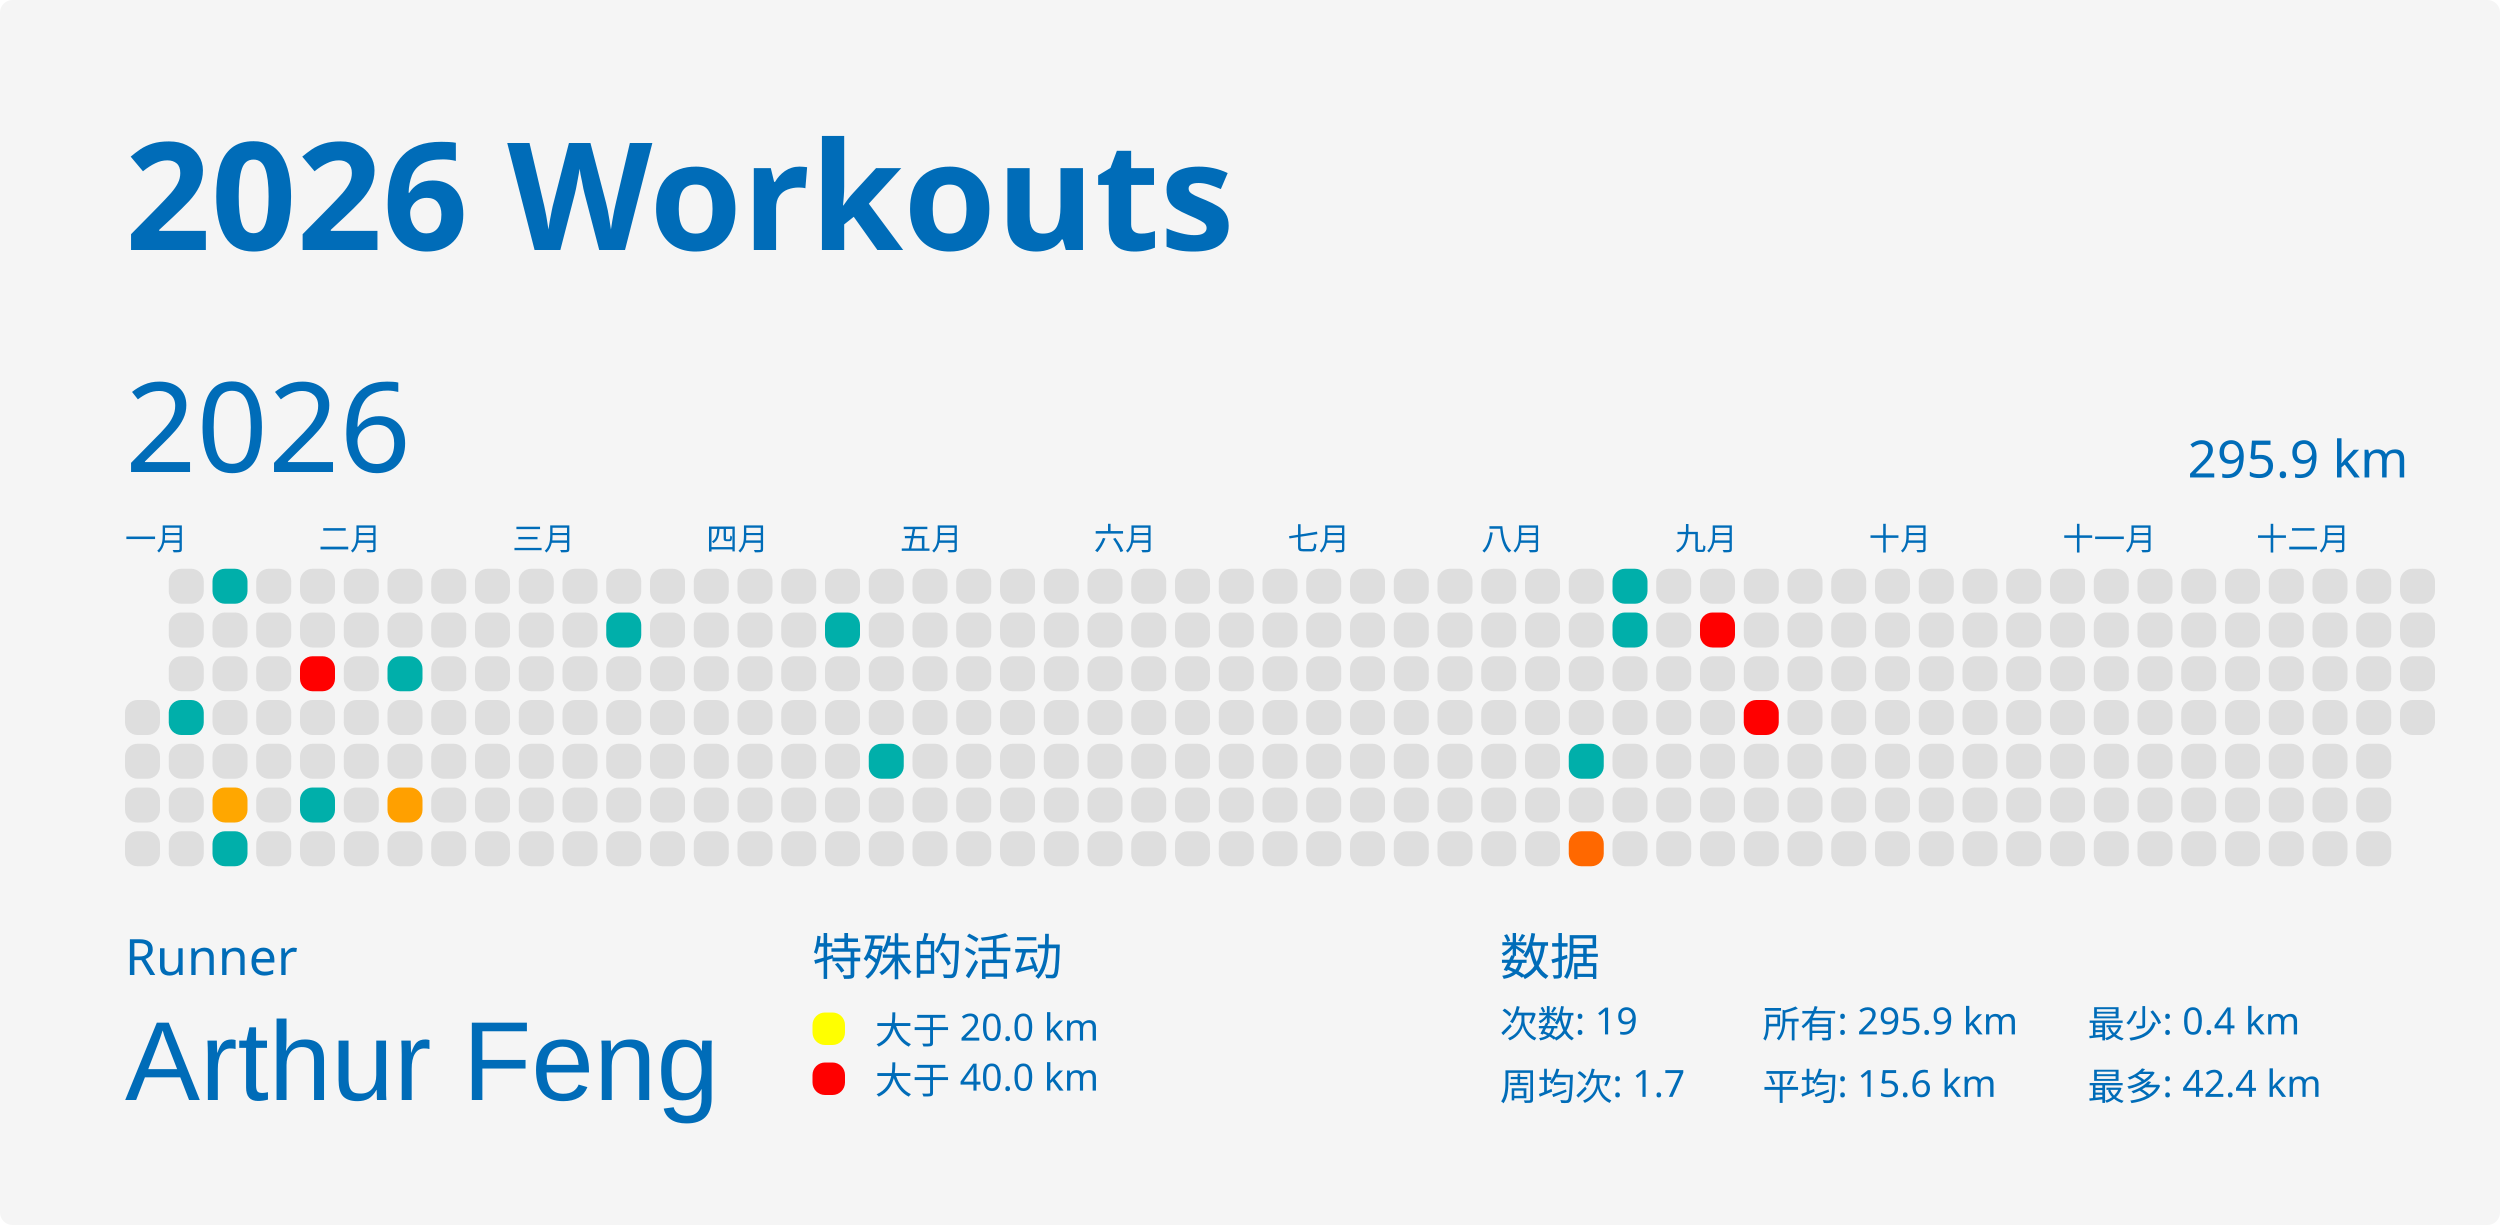
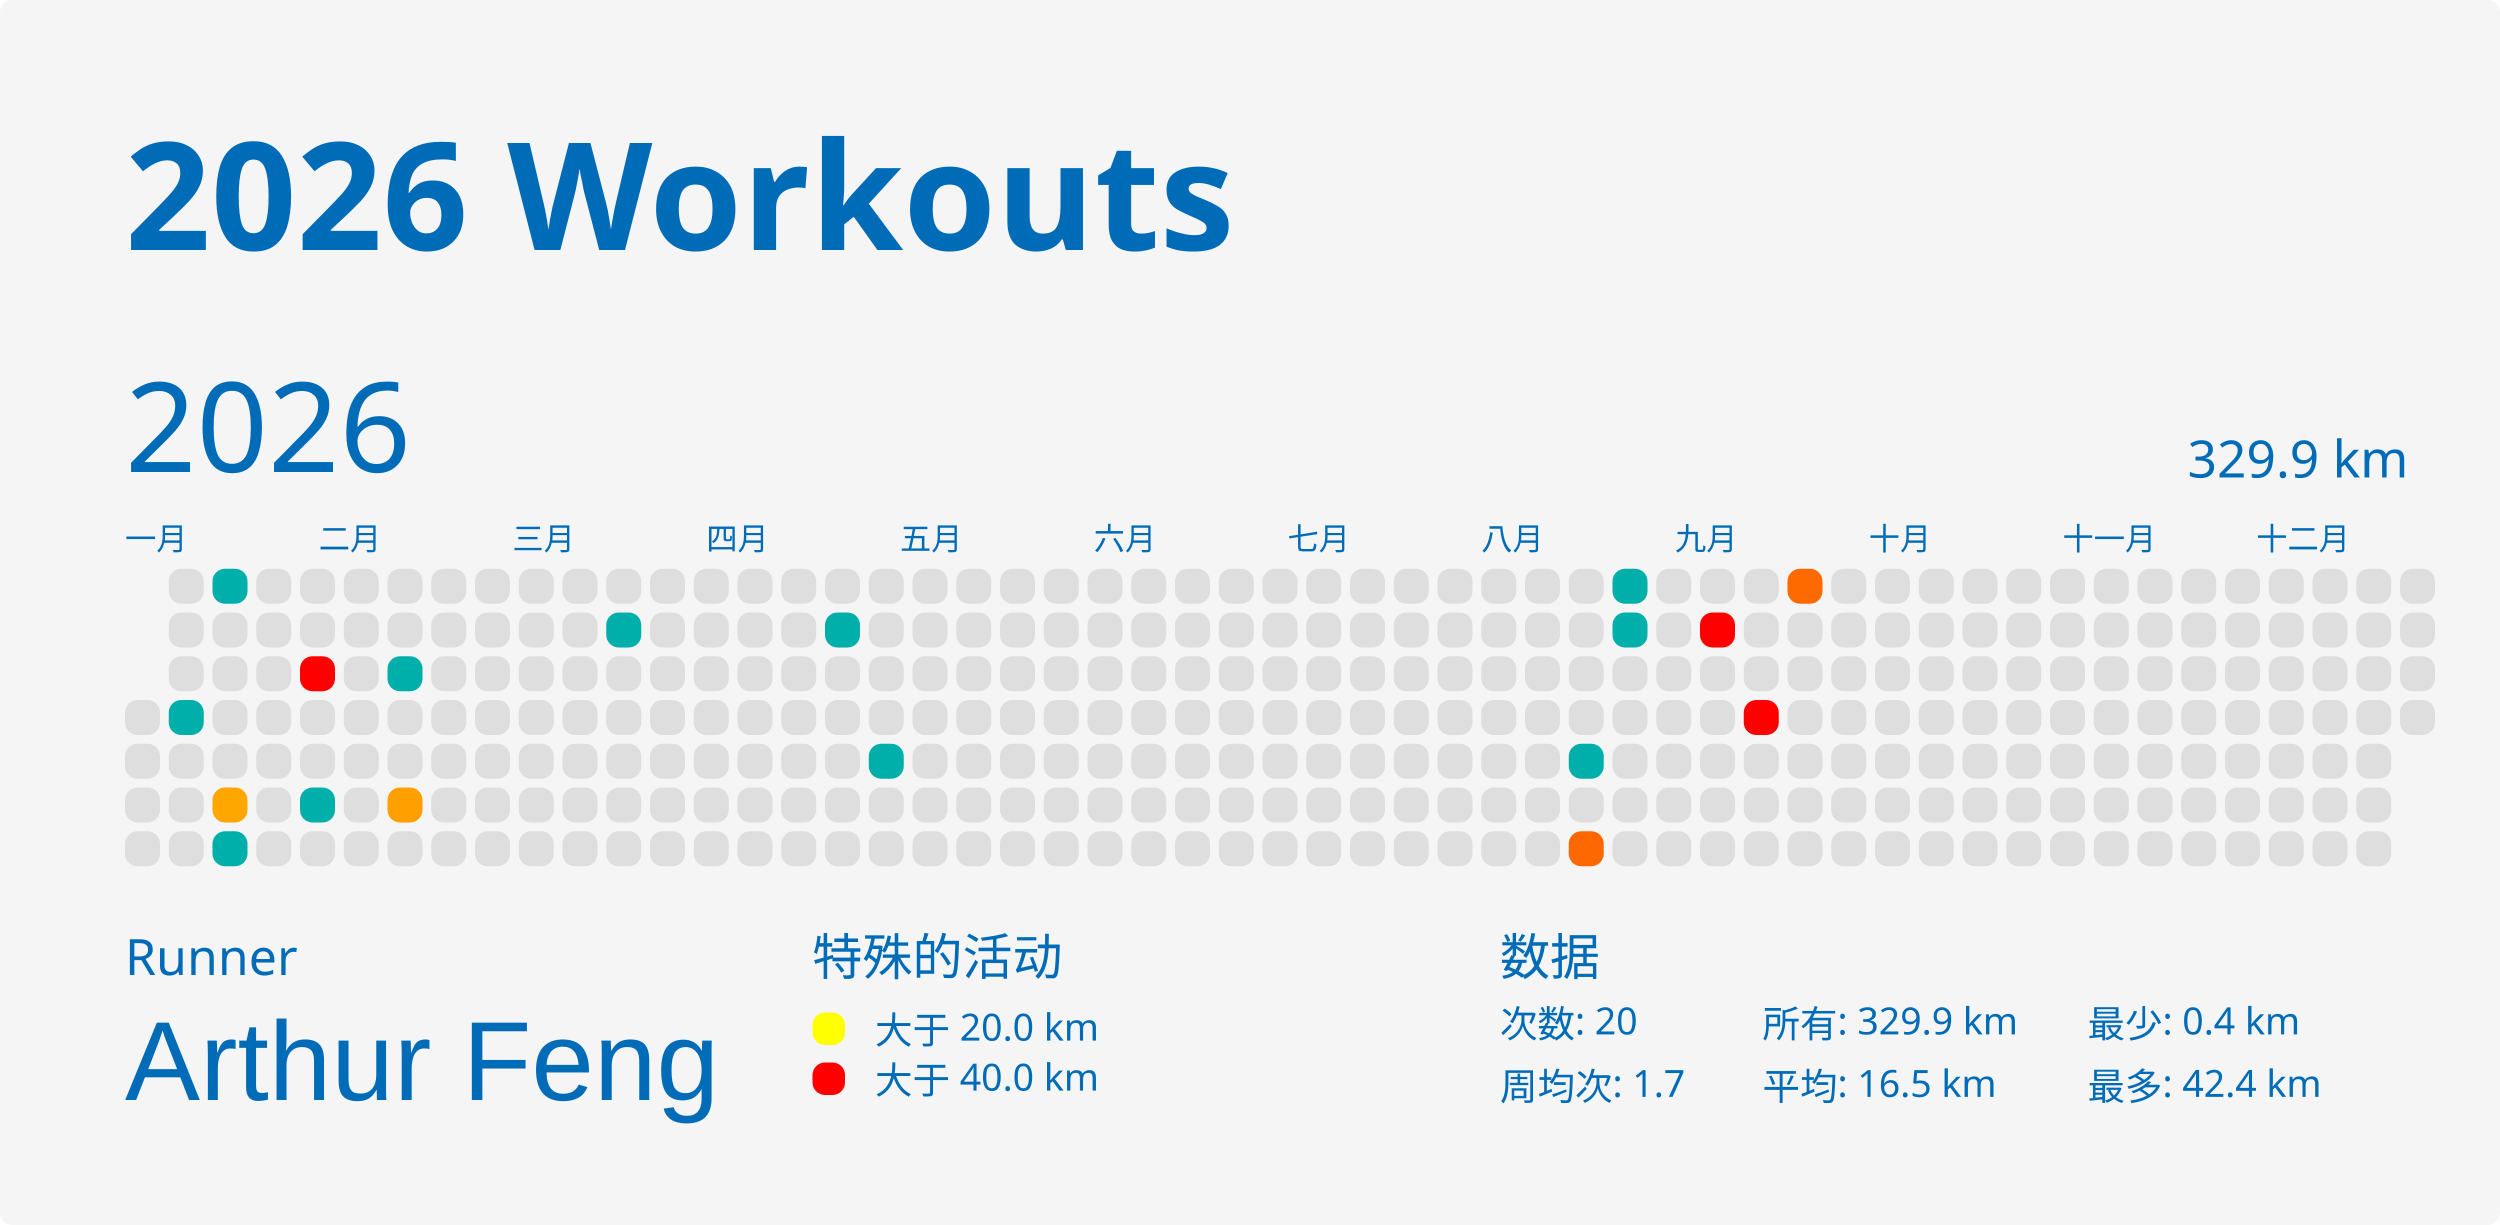
<svg xmlns="http://www.w3.org/2000/svg" baseProfile="full" height="98mm" version="1.1" viewBox="0,0,200,98" width="200mm">
  <defs />
  <rect fill="#f5f5f5" height="98" rx="1" ry="1" width="200" x="0" y="0" />
  <text fill="#006cb8" style="font-size:12px; font-family:MGI-Regular; font-weight:bold;" x="10" y="20">2026 Workouts</text>
  <text fill="#006cb8" style="font-size:4px; font-family:MGI-Regular" x="10" y="78">Runner</text>
  <text fill="#006cb8" style="font-size:9px; font-family:Arial" x="10" y="88">Arthur Feng</text>
  <text fill="#006cb8" style="font-size:4px; font-family:MGI-Regular" x="65" y="78">特殊的活动</text>
  <rect fill="yellow" height="2.6" rx="1" ry="1" width="2.6" x="65" y="81" />
  <text fill="#006cb8" style="font-size:3px; font-family:MGI-Regular" x="70" y="83.5">大于 20.0 km</text>
  <rect fill="red" height="2.6" rx="1" ry="1" width="2.6" x="65" y="85" />
  <text fill="#006cb8" style="font-size:3px; font-family:MGI-Regular" x="70" y="87.5">大于 40.0 km</text>
  <text fill="#006cb8" style="font-size:4px; font-family:MGI-Regular" x="120" y="78">数据</text>
-   <text fill="#006cb8" style="font-size:3px; font-family:MGI-Regular" x="120" y="83">次数: 19</text>
+   <text fill="#006cb8" style="font-size:3px; font-family:MGI-Regular" x="120" y="83">次数: 20</text>
  <text fill="#006cb8" style="font-size:3px; font-family:MGI-Regular" x="120" y="88">周均次: 1.7</text>
-   <text fill="#006cb8" style="font-size:3px; font-family:MGI-Regular" x="141" y="83">所有: 295.9 km</text>
-   <text fill="#006cb8" style="font-size:3px; font-family:MGI-Regular" x="141" y="88">平均: 15.6 km</text>
+   <text fill="#006cb8" style="font-size:3px; font-family:MGI-Regular" x="141" y="83">所有: 329.9 km</text>
+   <text fill="#006cb8" style="font-size:3px; font-family:MGI-Regular" x="141" y="88">平均: 16.5 km</text>
  <text fill="#006cb8" style="font-size:3px; font-family:MGI-Regular" x="167" y="83">最少: 0.4 km</text>
  <text fill="#006cb8" style="font-size:3px; font-family:MGI-Regular" x="167" y="88">最多: 42.4 km</text>
  <text dominant-baseline="hanging" fill="#006cb8" style="font-size:10.0px; font-family:MGI-Regular;" x="10" y="30">2026</text>
-   <text dominant-baseline="hanging" fill="#006cb8" style="font-size:4.125px; font-family:MGI-Regular;" x="175" y="35">295.9 km</text>
+   <text dominant-baseline="hanging" fill="#006cb8" style="font-size:4.125px; font-family:MGI-Regular;" x="175" y="35">329.9 km</text>
  <text fill="#006cb8" style="font-size:2.5px; font-family:MGI-Regular" x="10.0" y="44">一月</text>
  <text fill="#006cb8" style="font-size:2.5px; font-family:MGI-Regular" x="25.5" y="44">二月</text>
  <text fill="#006cb8" style="font-size:2.5px; font-family:MGI-Regular" x="41.0" y="44">三月</text>
  <text fill="#006cb8" style="font-size:2.5px; font-family:MGI-Regular" x="56.5" y="44">四月</text>
  <text fill="#006cb8" style="font-size:2.5px; font-family:MGI-Regular" x="72.0" y="44">五月</text>
  <text fill="#006cb8" style="font-size:2.5px; font-family:MGI-Regular" x="87.5" y="44">六月</text>
  <text fill="#006cb8" style="font-size:2.5px; font-family:MGI-Regular" x="103.0" y="44">七月</text>
  <text fill="#006cb8" style="font-size:2.5px; font-family:MGI-Regular" x="118.5" y="44">八月</text>
  <text fill="#006cb8" style="font-size:2.5px; font-family:MGI-Regular" x="134.0" y="44">九月</text>
  <text fill="#006cb8" style="font-size:2.5px; font-family:MGI-Regular" x="149.5" y="44">十月</text>
  <text fill="#006cb8" style="font-size:2.5px; font-family:MGI-Regular" x="165.0" y="44">十一月</text>
  <text fill="#006cb8" style="font-size:2.5px; font-family:MGI-Regular" x="180.5" y="44">十二月</text>
  <rect fill="#dedede" height="2.8" rx="1" ry="1" width="2.8" x="10.0" y="56.0" />
  <rect fill="#dedede" height="2.8" rx="1" ry="1" width="2.8" x="10.0" y="59.5" />
  <rect fill="#dedede" height="2.8" rx="1" ry="1" width="2.8" x="10.0" y="63.0" />
  <rect fill="#dedede" height="2.8" rx="1" ry="1" width="2.8" x="10.0" y="66.5" />
  <rect fill="#dedede" height="2.8" rx="1" ry="1" width="2.8" x="13.5" y="45.5" />
  <rect fill="#dedede" height="2.8" rx="1" ry="1" width="2.8" x="13.5" y="49.0" />
  <rect fill="#dedede" height="2.8" rx="1" ry="1" width="2.8" x="13.5" y="52.5" />
  <rect fill="#00afaa" height="2.8" rx="1" ry="1" width="2.8" x="13.5" y="56.0" />
  <rect fill="#dedede" height="2.8" rx="1" ry="1" width="2.8" x="13.5" y="59.5" />
  <rect fill="#dedede" height="2.8" rx="1" ry="1" width="2.8" x="13.5" y="63.0" />
  <rect fill="#dedede" height="2.8" rx="1" ry="1" width="2.8" x="13.5" y="66.5" />
  <rect fill="#00afaa" height="2.8" rx="1" ry="1" width="2.8" x="17.0" y="45.5" />
  <rect fill="#dedede" height="2.8" rx="1" ry="1" width="2.8" x="17.0" y="49.0" />
  <rect fill="#dedede" height="2.8" rx="1" ry="1" width="2.8" x="17.0" y="52.5" />
  <rect fill="#dedede" height="2.8" rx="1" ry="1" width="2.8" x="17.0" y="56.0" />
  <rect fill="#dedede" height="2.8" rx="1" ry="1" width="2.8" x="17.0" y="59.5" />
  <rect fill="#ffa700" height="2.8" rx="1" ry="1" width="2.8" x="17.0" y="63.0" />
  <rect fill="#00afaa" height="2.8" rx="1" ry="1" width="2.8" x="17.0" y="66.5" />
  <rect fill="#dedede" height="2.8" rx="1" ry="1" width="2.8" x="20.5" y="45.5" />
  <rect fill="#dedede" height="2.8" rx="1" ry="1" width="2.8" x="20.5" y="49.0" />
  <rect fill="#dedede" height="2.8" rx="1" ry="1" width="2.8" x="20.5" y="52.5" />
  <rect fill="#dedede" height="2.8" rx="1" ry="1" width="2.8" x="20.5" y="56.0" />
  <rect fill="#dedede" height="2.8" rx="1" ry="1" width="2.8" x="20.5" y="59.5" />
  <rect fill="#dedede" height="2.8" rx="1" ry="1" width="2.8" x="20.5" y="63.0" />
  <rect fill="#dedede" height="2.8" rx="1" ry="1" width="2.8" x="20.5" y="66.5" />
  <rect fill="#dedede" height="2.8" rx="1" ry="1" width="2.8" x="24.0" y="45.5" />
  <rect fill="#dedede" height="2.8" rx="1" ry="1" width="2.8" x="24.0" y="49.0" />
  <rect fill="red" height="2.8" rx="1" ry="1" width="2.8" x="24.0" y="52.5" />
  <rect fill="#dedede" height="2.8" rx="1" ry="1" width="2.8" x="24.0" y="56.0" />
  <rect fill="#dedede" height="2.8" rx="1" ry="1" width="2.8" x="24.0" y="59.5" />
  <rect fill="#00afaa" height="2.8" rx="1" ry="1" width="2.8" x="24.0" y="63.0" />
  <rect fill="#dedede" height="2.8" rx="1" ry="1" width="2.8" x="24.0" y="66.5" />
  <rect fill="#dedede" height="2.8" rx="1" ry="1" width="2.8" x="27.5" y="45.5" />
  <rect fill="#dedede" height="2.8" rx="1" ry="1" width="2.8" x="27.5" y="49.0" />
  <rect fill="#dedede" height="2.8" rx="1" ry="1" width="2.8" x="27.5" y="52.5" />
  <rect fill="#dedede" height="2.8" rx="1" ry="1" width="2.8" x="27.5" y="56.0" />
  <rect fill="#dedede" height="2.8" rx="1" ry="1" width="2.8" x="27.5" y="59.5" />
  <rect fill="#dedede" height="2.8" rx="1" ry="1" width="2.8" x="27.5" y="63.0" />
  <rect fill="#dedede" height="2.8" rx="1" ry="1" width="2.8" x="27.5" y="66.5" />
  <rect fill="#dedede" height="2.8" rx="1" ry="1" width="2.8" x="31.0" y="45.5" />
  <rect fill="#dedede" height="2.8" rx="1" ry="1" width="2.8" x="31.0" y="49.0" />
  <rect fill="#00afaa" height="2.8" rx="1" ry="1" width="2.8" x="31.0" y="52.5" />
  <rect fill="#dedede" height="2.8" rx="1" ry="1" width="2.8" x="31.0" y="56.0" />
  <rect fill="#dedede" height="2.8" rx="1" ry="1" width="2.8" x="31.0" y="59.5" />
  <rect fill="#ffa000" height="2.8" rx="1" ry="1" width="2.8" x="31.0" y="63.0" />
  <rect fill="#dedede" height="2.8" rx="1" ry="1" width="2.8" x="31.0" y="66.5" />
  <rect fill="#dedede" height="2.8" rx="1" ry="1" width="2.8" x="34.5" y="45.5" />
  <rect fill="#dedede" height="2.8" rx="1" ry="1" width="2.8" x="34.5" y="49.0" />
  <rect fill="#dedede" height="2.8" rx="1" ry="1" width="2.8" x="34.5" y="52.5" />
  <rect fill="#dedede" height="2.8" rx="1" ry="1" width="2.8" x="34.5" y="56.0" />
  <rect fill="#dedede" height="2.8" rx="1" ry="1" width="2.8" x="34.5" y="59.5" />
  <rect fill="#dedede" height="2.8" rx="1" ry="1" width="2.8" x="34.5" y="63.0" />
  <rect fill="#dedede" height="2.8" rx="1" ry="1" width="2.8" x="34.5" y="66.5" />
  <rect fill="#dedede" height="2.8" rx="1" ry="1" width="2.8" x="38.0" y="45.5" />
  <rect fill="#dedede" height="2.8" rx="1" ry="1" width="2.8" x="38.0" y="49.0" />
  <rect fill="#dedede" height="2.8" rx="1" ry="1" width="2.8" x="38.0" y="52.5" />
  <rect fill="#dedede" height="2.8" rx="1" ry="1" width="2.8" x="38.0" y="56.0" />
  <rect fill="#dedede" height="2.8" rx="1" ry="1" width="2.8" x="38.0" y="59.5" />
  <rect fill="#dedede" height="2.8" rx="1" ry="1" width="2.8" x="38.0" y="63.0" />
  <rect fill="#dedede" height="2.8" rx="1" ry="1" width="2.8" x="38.0" y="66.5" />
  <rect fill="#dedede" height="2.8" rx="1" ry="1" width="2.8" x="41.5" y="45.5" />
  <rect fill="#dedede" height="2.8" rx="1" ry="1" width="2.8" x="41.5" y="49.0" />
  <rect fill="#dedede" height="2.8" rx="1" ry="1" width="2.8" x="41.5" y="52.5" />
  <rect fill="#dedede" height="2.8" rx="1" ry="1" width="2.8" x="41.5" y="56.0" />
  <rect fill="#dedede" height="2.8" rx="1" ry="1" width="2.8" x="41.5" y="59.5" />
  <rect fill="#dedede" height="2.8" rx="1" ry="1" width="2.8" x="41.5" y="63.0" />
  <rect fill="#dedede" height="2.8" rx="1" ry="1" width="2.8" x="41.5" y="66.5" />
  <rect fill="#dedede" height="2.8" rx="1" ry="1" width="2.8" x="45.0" y="45.5" />
  <rect fill="#dedede" height="2.8" rx="1" ry="1" width="2.8" x="45.0" y="49.0" />
  <rect fill="#dedede" height="2.8" rx="1" ry="1" width="2.8" x="45.0" y="52.5" />
  <rect fill="#dedede" height="2.8" rx="1" ry="1" width="2.8" x="45.0" y="56.0" />
  <rect fill="#dedede" height="2.8" rx="1" ry="1" width="2.8" x="45.0" y="59.5" />
  <rect fill="#dedede" height="2.8" rx="1" ry="1" width="2.8" x="45.0" y="63.0" />
  <rect fill="#dedede" height="2.8" rx="1" ry="1" width="2.8" x="45.0" y="66.5" />
  <rect fill="#dedede" height="2.8" rx="1" ry="1" width="2.8" x="48.5" y="45.5" />
  <rect fill="#00afaa" height="2.8" rx="1" ry="1" width="2.8" x="48.5" y="49.0" />
  <rect fill="#dedede" height="2.8" rx="1" ry="1" width="2.8" x="48.5" y="52.5" />
  <rect fill="#dedede" height="2.8" rx="1" ry="1" width="2.8" x="48.5" y="56.0" />
  <rect fill="#dedede" height="2.8" rx="1" ry="1" width="2.8" x="48.5" y="59.5" />
  <rect fill="#dedede" height="2.8" rx="1" ry="1" width="2.8" x="48.5" y="63.0" />
  <rect fill="#dedede" height="2.8" rx="1" ry="1" width="2.8" x="48.5" y="66.5" />
  <rect fill="#dedede" height="2.8" rx="1" ry="1" width="2.8" x="52.0" y="45.5" />
  <rect fill="#dedede" height="2.8" rx="1" ry="1" width="2.8" x="52.0" y="49.0" />
  <rect fill="#dedede" height="2.8" rx="1" ry="1" width="2.8" x="52.0" y="52.5" />
  <rect fill="#dedede" height="2.8" rx="1" ry="1" width="2.8" x="52.0" y="56.0" />
  <rect fill="#dedede" height="2.8" rx="1" ry="1" width="2.8" x="52.0" y="59.5" />
  <rect fill="#dedede" height="2.8" rx="1" ry="1" width="2.8" x="52.0" y="63.0" />
  <rect fill="#dedede" height="2.8" rx="1" ry="1" width="2.8" x="52.0" y="66.5" />
  <rect fill="#dedede" height="2.8" rx="1" ry="1" width="2.8" x="55.5" y="45.5" />
  <rect fill="#dedede" height="2.8" rx="1" ry="1" width="2.8" x="55.5" y="49.0" />
  <rect fill="#dedede" height="2.8" rx="1" ry="1" width="2.8" x="55.5" y="52.5" />
  <rect fill="#dedede" height="2.8" rx="1" ry="1" width="2.8" x="55.5" y="56.0" />
  <rect fill="#dedede" height="2.8" rx="1" ry="1" width="2.8" x="55.5" y="59.5" />
  <rect fill="#dedede" height="2.8" rx="1" ry="1" width="2.8" x="55.5" y="63.0" />
  <rect fill="#dedede" height="2.8" rx="1" ry="1" width="2.8" x="55.5" y="66.5" />
  <rect fill="#dedede" height="2.8" rx="1" ry="1" width="2.8" x="59.0" y="45.5" />
  <rect fill="#dedede" height="2.8" rx="1" ry="1" width="2.8" x="59.0" y="49.0" />
  <rect fill="#dedede" height="2.8" rx="1" ry="1" width="2.8" x="59.0" y="52.5" />
  <rect fill="#dedede" height="2.8" rx="1" ry="1" width="2.8" x="59.0" y="56.0" />
  <rect fill="#dedede" height="2.8" rx="1" ry="1" width="2.8" x="59.0" y="59.5" />
  <rect fill="#dedede" height="2.8" rx="1" ry="1" width="2.8" x="59.0" y="63.0" />
  <rect fill="#dedede" height="2.8" rx="1" ry="1" width="2.8" x="59.0" y="66.5" />
  <rect fill="#dedede" height="2.8" rx="1" ry="1" width="2.8" x="62.5" y="45.5" />
  <rect fill="#dedede" height="2.8" rx="1" ry="1" width="2.8" x="62.5" y="49.0" />
  <rect fill="#dedede" height="2.8" rx="1" ry="1" width="2.8" x="62.5" y="52.5" />
  <rect fill="#dedede" height="2.8" rx="1" ry="1" width="2.8" x="62.5" y="56.0" />
  <rect fill="#dedede" height="2.8" rx="1" ry="1" width="2.8" x="62.5" y="59.5" />
  <rect fill="#dedede" height="2.8" rx="1" ry="1" width="2.8" x="62.5" y="63.0" />
  <rect fill="#dedede" height="2.8" rx="1" ry="1" width="2.8" x="62.5" y="66.5" />
  <rect fill="#dedede" height="2.8" rx="1" ry="1" width="2.8" x="66.0" y="45.5" />
  <rect fill="#00afaa" height="2.8" rx="1" ry="1" width="2.8" x="66.0" y="49.0" />
  <rect fill="#dedede" height="2.8" rx="1" ry="1" width="2.8" x="66.0" y="52.5" />
  <rect fill="#dedede" height="2.8" rx="1" ry="1" width="2.8" x="66.0" y="56.0" />
  <rect fill="#dedede" height="2.8" rx="1" ry="1" width="2.8" x="66.0" y="59.5" />
  <rect fill="#dedede" height="2.8" rx="1" ry="1" width="2.8" x="66.0" y="63.0" />
  <rect fill="#dedede" height="2.8" rx="1" ry="1" width="2.8" x="66.0" y="66.5" />
  <rect fill="#dedede" height="2.8" rx="1" ry="1" width="2.8" x="69.5" y="45.5" />
  <rect fill="#dedede" height="2.8" rx="1" ry="1" width="2.8" x="69.5" y="49.0" />
  <rect fill="#dedede" height="2.8" rx="1" ry="1" width="2.8" x="69.5" y="52.5" />
  <rect fill="#dedede" height="2.8" rx="1" ry="1" width="2.8" x="69.5" y="56.0" />
  <rect fill="#00afaa" height="2.8" rx="1" ry="1" width="2.8" x="69.5" y="59.5" />
  <rect fill="#dedede" height="2.8" rx="1" ry="1" width="2.8" x="69.5" y="63.0" />
  <rect fill="#dedede" height="2.8" rx="1" ry="1" width="2.8" x="69.5" y="66.5" />
  <rect fill="#dedede" height="2.8" rx="1" ry="1" width="2.8" x="73.0" y="45.5" />
  <rect fill="#dedede" height="2.8" rx="1" ry="1" width="2.8" x="73.0" y="49.0" />
  <rect fill="#dedede" height="2.8" rx="1" ry="1" width="2.8" x="73.0" y="52.5" />
  <rect fill="#dedede" height="2.8" rx="1" ry="1" width="2.8" x="73.0" y="56.0" />
  <rect fill="#dedede" height="2.8" rx="1" ry="1" width="2.8" x="73.0" y="59.5" />
  <rect fill="#dedede" height="2.8" rx="1" ry="1" width="2.8" x="73.0" y="63.0" />
  <rect fill="#dedede" height="2.8" rx="1" ry="1" width="2.8" x="73.0" y="66.5" />
  <rect fill="#dedede" height="2.8" rx="1" ry="1" width="2.8" x="76.5" y="45.5" />
  <rect fill="#dedede" height="2.8" rx="1" ry="1" width="2.8" x="76.5" y="49.0" />
  <rect fill="#dedede" height="2.8" rx="1" ry="1" width="2.8" x="76.5" y="52.5" />
  <rect fill="#dedede" height="2.8" rx="1" ry="1" width="2.8" x="76.5" y="56.0" />
  <rect fill="#dedede" height="2.8" rx="1" ry="1" width="2.8" x="76.5" y="59.5" />
  <rect fill="#dedede" height="2.8" rx="1" ry="1" width="2.8" x="76.5" y="63.0" />
  <rect fill="#dedede" height="2.8" rx="1" ry="1" width="2.8" x="76.5" y="66.5" />
  <rect fill="#dedede" height="2.8" rx="1" ry="1" width="2.8" x="80.0" y="45.5" />
  <rect fill="#dedede" height="2.8" rx="1" ry="1" width="2.8" x="80.0" y="49.0" />
  <rect fill="#dedede" height="2.8" rx="1" ry="1" width="2.8" x="80.0" y="52.5" />
  <rect fill="#dedede" height="2.8" rx="1" ry="1" width="2.8" x="80.0" y="56.0" />
  <rect fill="#dedede" height="2.8" rx="1" ry="1" width="2.8" x="80.0" y="59.5" />
  <rect fill="#dedede" height="2.8" rx="1" ry="1" width="2.8" x="80.0" y="63.0" />
  <rect fill="#dedede" height="2.8" rx="1" ry="1" width="2.8" x="80.0" y="66.5" />
  <rect fill="#dedede" height="2.8" rx="1" ry="1" width="2.8" x="83.5" y="45.5" />
  <rect fill="#dedede" height="2.8" rx="1" ry="1" width="2.8" x="83.5" y="49.0" />
  <rect fill="#dedede" height="2.8" rx="1" ry="1" width="2.8" x="83.5" y="52.5" />
  <rect fill="#dedede" height="2.8" rx="1" ry="1" width="2.8" x="83.5" y="56.0" />
  <rect fill="#dedede" height="2.8" rx="1" ry="1" width="2.8" x="83.5" y="59.5" />
  <rect fill="#dedede" height="2.8" rx="1" ry="1" width="2.8" x="83.5" y="63.0" />
  <rect fill="#dedede" height="2.8" rx="1" ry="1" width="2.8" x="83.5" y="66.5" />
  <rect fill="#dedede" height="2.8" rx="1" ry="1" width="2.8" x="87.0" y="45.5" />
  <rect fill="#dedede" height="2.8" rx="1" ry="1" width="2.8" x="87.0" y="49.0" />
  <rect fill="#dedede" height="2.8" rx="1" ry="1" width="2.8" x="87.0" y="52.5" />
  <rect fill="#dedede" height="2.8" rx="1" ry="1" width="2.8" x="87.0" y="56.0" />
  <rect fill="#dedede" height="2.8" rx="1" ry="1" width="2.8" x="87.0" y="59.5" />
  <rect fill="#dedede" height="2.8" rx="1" ry="1" width="2.8" x="87.0" y="63.0" />
  <rect fill="#dedede" height="2.8" rx="1" ry="1" width="2.8" x="87.0" y="66.5" />
  <rect fill="#dedede" height="2.8" rx="1" ry="1" width="2.8" x="90.5" y="45.5" />
  <rect fill="#dedede" height="2.8" rx="1" ry="1" width="2.8" x="90.5" y="49.0" />
  <rect fill="#dedede" height="2.8" rx="1" ry="1" width="2.8" x="90.5" y="52.5" />
  <rect fill="#dedede" height="2.8" rx="1" ry="1" width="2.8" x="90.5" y="56.0" />
  <rect fill="#dedede" height="2.8" rx="1" ry="1" width="2.8" x="90.5" y="59.5" />
  <rect fill="#dedede" height="2.8" rx="1" ry="1" width="2.8" x="90.5" y="63.0" />
  <rect fill="#dedede" height="2.8" rx="1" ry="1" width="2.8" x="90.5" y="66.5" />
  <rect fill="#dedede" height="2.8" rx="1" ry="1" width="2.8" x="94.0" y="45.5" />
  <rect fill="#dedede" height="2.8" rx="1" ry="1" width="2.8" x="94.0" y="49.0" />
  <rect fill="#dedede" height="2.8" rx="1" ry="1" width="2.8" x="94.0" y="52.5" />
  <rect fill="#dedede" height="2.8" rx="1" ry="1" width="2.8" x="94.0" y="56.0" />
  <rect fill="#dedede" height="2.8" rx="1" ry="1" width="2.8" x="94.0" y="59.5" />
  <rect fill="#dedede" height="2.8" rx="1" ry="1" width="2.8" x="94.0" y="63.0" />
  <rect fill="#dedede" height="2.8" rx="1" ry="1" width="2.8" x="94.0" y="66.5" />
  <rect fill="#dedede" height="2.8" rx="1" ry="1" width="2.8" x="97.5" y="45.5" />
  <rect fill="#dedede" height="2.8" rx="1" ry="1" width="2.8" x="97.5" y="49.0" />
  <rect fill="#dedede" height="2.8" rx="1" ry="1" width="2.8" x="97.5" y="52.5" />
  <rect fill="#dedede" height="2.8" rx="1" ry="1" width="2.8" x="97.5" y="56.0" />
  <rect fill="#dedede" height="2.8" rx="1" ry="1" width="2.8" x="97.5" y="59.5" />
  <rect fill="#dedede" height="2.8" rx="1" ry="1" width="2.8" x="97.5" y="63.0" />
  <rect fill="#dedede" height="2.8" rx="1" ry="1" width="2.8" x="97.5" y="66.5" />
  <rect fill="#dedede" height="2.8" rx="1" ry="1" width="2.8" x="101.0" y="45.5" />
  <rect fill="#dedede" height="2.8" rx="1" ry="1" width="2.8" x="101.0" y="49.0" />
  <rect fill="#dedede" height="2.8" rx="1" ry="1" width="2.8" x="101.0" y="52.5" />
  <rect fill="#dedede" height="2.8" rx="1" ry="1" width="2.8" x="101.0" y="56.0" />
  <rect fill="#dedede" height="2.8" rx="1" ry="1" width="2.8" x="101.0" y="59.5" />
  <rect fill="#dedede" height="2.8" rx="1" ry="1" width="2.8" x="101.0" y="63.0" />
  <rect fill="#dedede" height="2.8" rx="1" ry="1" width="2.8" x="101.0" y="66.5" />
  <rect fill="#dedede" height="2.8" rx="1" ry="1" width="2.8" x="104.5" y="45.5" />
  <rect fill="#dedede" height="2.8" rx="1" ry="1" width="2.8" x="104.5" y="49.0" />
  <rect fill="#dedede" height="2.8" rx="1" ry="1" width="2.8" x="104.5" y="52.5" />
  <rect fill="#dedede" height="2.8" rx="1" ry="1" width="2.8" x="104.5" y="56.0" />
  <rect fill="#dedede" height="2.8" rx="1" ry="1" width="2.8" x="104.5" y="59.5" />
  <rect fill="#dedede" height="2.8" rx="1" ry="1" width="2.8" x="104.5" y="63.0" />
  <rect fill="#dedede" height="2.8" rx="1" ry="1" width="2.8" x="104.5" y="66.5" />
  <rect fill="#dedede" height="2.8" rx="1" ry="1" width="2.8" x="108.0" y="45.5" />
  <rect fill="#dedede" height="2.8" rx="1" ry="1" width="2.8" x="108.0" y="49.0" />
  <rect fill="#dedede" height="2.8" rx="1" ry="1" width="2.8" x="108.0" y="52.5" />
  <rect fill="#dedede" height="2.8" rx="1" ry="1" width="2.8" x="108.0" y="56.0" />
  <rect fill="#dedede" height="2.8" rx="1" ry="1" width="2.8" x="108.0" y="59.5" />
  <rect fill="#dedede" height="2.8" rx="1" ry="1" width="2.8" x="108.0" y="63.0" />
  <rect fill="#dedede" height="2.8" rx="1" ry="1" width="2.8" x="108.0" y="66.5" />
  <rect fill="#dedede" height="2.8" rx="1" ry="1" width="2.8" x="111.5" y="45.5" />
  <rect fill="#dedede" height="2.8" rx="1" ry="1" width="2.8" x="111.5" y="49.0" />
  <rect fill="#dedede" height="2.8" rx="1" ry="1" width="2.8" x="111.5" y="52.5" />
  <rect fill="#dedede" height="2.8" rx="1" ry="1" width="2.8" x="111.5" y="56.0" />
  <rect fill="#dedede" height="2.8" rx="1" ry="1" width="2.8" x="111.5" y="59.5" />
  <rect fill="#dedede" height="2.8" rx="1" ry="1" width="2.8" x="111.5" y="63.0" />
  <rect fill="#dedede" height="2.8" rx="1" ry="1" width="2.8" x="111.5" y="66.5" />
  <rect fill="#dedede" height="2.8" rx="1" ry="1" width="2.8" x="115.0" y="45.5" />
  <rect fill="#dedede" height="2.8" rx="1" ry="1" width="2.8" x="115.0" y="49.0" />
  <rect fill="#dedede" height="2.8" rx="1" ry="1" width="2.8" x="115.0" y="52.5" />
  <rect fill="#dedede" height="2.8" rx="1" ry="1" width="2.8" x="115.0" y="56.0" />
  <rect fill="#dedede" height="2.8" rx="1" ry="1" width="2.8" x="115.0" y="59.5" />
  <rect fill="#dedede" height="2.8" rx="1" ry="1" width="2.8" x="115.0" y="63.0" />
  <rect fill="#dedede" height="2.8" rx="1" ry="1" width="2.8" x="115.0" y="66.5" />
  <rect fill="#dedede" height="2.8" rx="1" ry="1" width="2.8" x="118.5" y="45.5" />
  <rect fill="#dedede" height="2.8" rx="1" ry="1" width="2.8" x="118.5" y="49.0" />
  <rect fill="#dedede" height="2.8" rx="1" ry="1" width="2.8" x="118.5" y="52.5" />
  <rect fill="#dedede" height="2.8" rx="1" ry="1" width="2.8" x="118.5" y="56.0" />
  <rect fill="#dedede" height="2.8" rx="1" ry="1" width="2.8" x="118.5" y="59.5" />
  <rect fill="#dedede" height="2.8" rx="1" ry="1" width="2.8" x="118.5" y="63.0" />
  <rect fill="#dedede" height="2.8" rx="1" ry="1" width="2.8" x="118.5" y="66.5" />
  <rect fill="#dedede" height="2.8" rx="1" ry="1" width="2.8" x="122.0" y="45.5" />
  <rect fill="#dedede" height="2.8" rx="1" ry="1" width="2.8" x="122.0" y="49.0" />
  <rect fill="#dedede" height="2.8" rx="1" ry="1" width="2.8" x="122.0" y="52.5" />
  <rect fill="#dedede" height="2.8" rx="1" ry="1" width="2.8" x="122.0" y="56.0" />
  <rect fill="#dedede" height="2.8" rx="1" ry="1" width="2.8" x="122.0" y="59.5" />
  <rect fill="#dedede" height="2.8" rx="1" ry="1" width="2.8" x="122.0" y="63.0" />
  <rect fill="#dedede" height="2.8" rx="1" ry="1" width="2.8" x="122.0" y="66.5" />
  <rect fill="#dedede" height="2.8" rx="1" ry="1" width="2.8" x="125.5" y="45.5" />
  <rect fill="#dedede" height="2.8" rx="1" ry="1" width="2.8" x="125.5" y="49.0" />
  <rect fill="#dedede" height="2.8" rx="1" ry="1" width="2.8" x="125.5" y="52.5" />
  <rect fill="#dedede" height="2.8" rx="1" ry="1" width="2.8" x="125.5" y="56.0" />
  <rect fill="#00afaa" height="2.8" rx="1" ry="1" width="2.8" x="125.5" y="59.5" />
  <rect fill="#dedede" height="2.8" rx="1" ry="1" width="2.8" x="125.5" y="63.0" />
  <rect fill="#ff6800" height="2.8" rx="1" ry="1" width="2.8" x="125.5" y="66.5" />
  <rect fill="#00afaa" height="2.8" rx="1" ry="1" width="2.8" x="129.0" y="45.5" />
  <rect fill="#00afaa" height="2.8" rx="1" ry="1" width="2.8" x="129.0" y="49.0" />
  <rect fill="#dedede" height="2.8" rx="1" ry="1" width="2.8" x="129.0" y="52.5" />
  <rect fill="#dedede" height="2.8" rx="1" ry="1" width="2.8" x="129.0" y="56.0" />
  <rect fill="#dedede" height="2.8" rx="1" ry="1" width="2.8" x="129.0" y="59.5" />
  <rect fill="#dedede" height="2.8" rx="1" ry="1" width="2.8" x="129.0" y="63.0" />
  <rect fill="#dedede" height="2.8" rx="1" ry="1" width="2.8" x="129.0" y="66.5" />
  <rect fill="#dedede" height="2.8" rx="1" ry="1" width="2.8" x="132.5" y="45.5" />
  <rect fill="#dedede" height="2.8" rx="1" ry="1" width="2.8" x="132.5" y="49.0" />
  <rect fill="#dedede" height="2.8" rx="1" ry="1" width="2.8" x="132.5" y="52.5" />
  <rect fill="#dedede" height="2.8" rx="1" ry="1" width="2.8" x="132.5" y="56.0" />
  <rect fill="#dedede" height="2.8" rx="1" ry="1" width="2.8" x="132.5" y="59.5" />
  <rect fill="#dedede" height="2.8" rx="1" ry="1" width="2.8" x="132.5" y="63.0" />
  <rect fill="#dedede" height="2.8" rx="1" ry="1" width="2.8" x="132.5" y="66.5" />
  <rect fill="#dedede" height="2.8" rx="1" ry="1" width="2.8" x="136.0" y="45.5" />
  <rect fill="red" height="2.8" rx="1" ry="1" width="2.8" x="136.0" y="49.0" />
  <rect fill="#dedede" height="2.8" rx="1" ry="1" width="2.8" x="136.0" y="52.5" />
  <rect fill="#dedede" height="2.8" rx="1" ry="1" width="2.8" x="136.0" y="56.0" />
  <rect fill="#dedede" height="2.8" rx="1" ry="1" width="2.8" x="136.0" y="59.5" />
  <rect fill="#dedede" height="2.8" rx="1" ry="1" width="2.8" x="136.0" y="63.0" />
  <rect fill="#dedede" height="2.8" rx="1" ry="1" width="2.8" x="136.0" y="66.5" />
  <rect fill="#dedede" height="2.8" rx="1" ry="1" width="2.8" x="139.5" y="45.5" />
  <rect fill="#dedede" height="2.8" rx="1" ry="1" width="2.8" x="139.5" y="49.0" />
  <rect fill="#dedede" height="2.8" rx="1" ry="1" width="2.8" x="139.5" y="52.5" />
  <rect fill="red" height="2.8" rx="1" ry="1" width="2.8" x="139.5" y="56.0" />
  <rect fill="#dedede" height="2.8" rx="1" ry="1" width="2.8" x="139.5" y="59.5" />
  <rect fill="#dedede" height="2.8" rx="1" ry="1" width="2.8" x="139.5" y="63.0" />
  <rect fill="#dedede" height="2.8" rx="1" ry="1" width="2.8" x="139.5" y="66.5" />
-   <rect fill="#dedede" height="2.8" rx="1" ry="1" width="2.8" x="143.0" y="45.5" />
+   <rect fill="#ff6a00" height="2.8" rx="1" ry="1" width="2.8" x="143.0" y="45.5" />
  <rect fill="#dedede" height="2.8" rx="1" ry="1" width="2.8" x="143.0" y="49.0" />
  <rect fill="#dedede" height="2.8" rx="1" ry="1" width="2.8" x="143.0" y="52.5" />
  <rect fill="#dedede" height="2.8" rx="1" ry="1" width="2.8" x="143.0" y="56.0" />
  <rect fill="#dedede" height="2.8" rx="1" ry="1" width="2.8" x="143.0" y="59.5" />
  <rect fill="#dedede" height="2.8" rx="1" ry="1" width="2.8" x="143.0" y="63.0" />
  <rect fill="#dedede" height="2.8" rx="1" ry="1" width="2.8" x="143.0" y="66.5" />
  <rect fill="#dedede" height="2.8" rx="1" ry="1" width="2.8" x="146.5" y="45.5" />
  <rect fill="#dedede" height="2.8" rx="1" ry="1" width="2.8" x="146.5" y="49.0" />
  <rect fill="#dedede" height="2.8" rx="1" ry="1" width="2.8" x="146.5" y="52.5" />
  <rect fill="#dedede" height="2.8" rx="1" ry="1" width="2.8" x="146.5" y="56.0" />
  <rect fill="#dedede" height="2.8" rx="1" ry="1" width="2.8" x="146.5" y="59.5" />
  <rect fill="#dedede" height="2.8" rx="1" ry="1" width="2.8" x="146.5" y="63.0" />
  <rect fill="#dedede" height="2.8" rx="1" ry="1" width="2.8" x="146.5" y="66.5" />
  <rect fill="#dedede" height="2.8" rx="1" ry="1" width="2.8" x="150.0" y="45.5" />
  <rect fill="#dedede" height="2.8" rx="1" ry="1" width="2.8" x="150.0" y="49.0" />
  <rect fill="#dedede" height="2.8" rx="1" ry="1" width="2.8" x="150.0" y="52.5" />
  <rect fill="#dedede" height="2.8" rx="1" ry="1" width="2.8" x="150.0" y="56.0" />
  <rect fill="#dedede" height="2.8" rx="1" ry="1" width="2.8" x="150.0" y="59.5" />
  <rect fill="#dedede" height="2.8" rx="1" ry="1" width="2.8" x="150.0" y="63.0" />
  <rect fill="#dedede" height="2.8" rx="1" ry="1" width="2.8" x="150.0" y="66.5" />
  <rect fill="#dedede" height="2.8" rx="1" ry="1" width="2.8" x="153.5" y="45.5" />
  <rect fill="#dedede" height="2.8" rx="1" ry="1" width="2.8" x="153.5" y="49.0" />
  <rect fill="#dedede" height="2.8" rx="1" ry="1" width="2.8" x="153.5" y="52.5" />
  <rect fill="#dedede" height="2.8" rx="1" ry="1" width="2.8" x="153.5" y="56.0" />
  <rect fill="#dedede" height="2.8" rx="1" ry="1" width="2.8" x="153.5" y="59.5" />
  <rect fill="#dedede" height="2.8" rx="1" ry="1" width="2.8" x="153.5" y="63.0" />
  <rect fill="#dedede" height="2.8" rx="1" ry="1" width="2.8" x="153.5" y="66.5" />
  <rect fill="#dedede" height="2.8" rx="1" ry="1" width="2.8" x="157.0" y="45.5" />
  <rect fill="#dedede" height="2.8" rx="1" ry="1" width="2.8" x="157.0" y="49.0" />
  <rect fill="#dedede" height="2.8" rx="1" ry="1" width="2.8" x="157.0" y="52.5" />
  <rect fill="#dedede" height="2.8" rx="1" ry="1" width="2.8" x="157.0" y="56.0" />
  <rect fill="#dedede" height="2.8" rx="1" ry="1" width="2.8" x="157.0" y="59.5" />
  <rect fill="#dedede" height="2.8" rx="1" ry="1" width="2.8" x="157.0" y="63.0" />
  <rect fill="#dedede" height="2.8" rx="1" ry="1" width="2.8" x="157.0" y="66.5" />
  <rect fill="#dedede" height="2.8" rx="1" ry="1" width="2.8" x="160.5" y="45.5" />
  <rect fill="#dedede" height="2.8" rx="1" ry="1" width="2.8" x="160.5" y="49.0" />
  <rect fill="#dedede" height="2.8" rx="1" ry="1" width="2.8" x="160.5" y="52.5" />
  <rect fill="#dedede" height="2.8" rx="1" ry="1" width="2.8" x="160.5" y="56.0" />
  <rect fill="#dedede" height="2.8" rx="1" ry="1" width="2.8" x="160.5" y="59.5" />
  <rect fill="#dedede" height="2.8" rx="1" ry="1" width="2.8" x="160.5" y="63.0" />
  <rect fill="#dedede" height="2.8" rx="1" ry="1" width="2.8" x="160.5" y="66.5" />
  <rect fill="#dedede" height="2.8" rx="1" ry="1" width="2.8" x="164.0" y="45.5" />
  <rect fill="#dedede" height="2.8" rx="1" ry="1" width="2.8" x="164.0" y="49.0" />
  <rect fill="#dedede" height="2.8" rx="1" ry="1" width="2.8" x="164.0" y="52.5" />
  <rect fill="#dedede" height="2.8" rx="1" ry="1" width="2.8" x="164.0" y="56.0" />
  <rect fill="#dedede" height="2.8" rx="1" ry="1" width="2.8" x="164.0" y="59.5" />
  <rect fill="#dedede" height="2.8" rx="1" ry="1" width="2.8" x="164.0" y="63.0" />
  <rect fill="#dedede" height="2.8" rx="1" ry="1" width="2.8" x="164.0" y="66.5" />
  <rect fill="#dedede" height="2.8" rx="1" ry="1" width="2.8" x="167.5" y="45.5" />
  <rect fill="#dedede" height="2.8" rx="1" ry="1" width="2.8" x="167.5" y="49.0" />
  <rect fill="#dedede" height="2.8" rx="1" ry="1" width="2.8" x="167.5" y="52.5" />
  <rect fill="#dedede" height="2.8" rx="1" ry="1" width="2.8" x="167.5" y="56.0" />
  <rect fill="#dedede" height="2.8" rx="1" ry="1" width="2.8" x="167.5" y="59.5" />
  <rect fill="#dedede" height="2.8" rx="1" ry="1" width="2.8" x="167.5" y="63.0" />
  <rect fill="#dedede" height="2.8" rx="1" ry="1" width="2.8" x="167.5" y="66.5" />
  <rect fill="#dedede" height="2.8" rx="1" ry="1" width="2.8" x="171.0" y="45.5" />
  <rect fill="#dedede" height="2.8" rx="1" ry="1" width="2.8" x="171.0" y="49.0" />
  <rect fill="#dedede" height="2.8" rx="1" ry="1" width="2.8" x="171.0" y="52.5" />
  <rect fill="#dedede" height="2.8" rx="1" ry="1" width="2.8" x="171.0" y="56.0" />
  <rect fill="#dedede" height="2.8" rx="1" ry="1" width="2.8" x="171.0" y="59.5" />
  <rect fill="#dedede" height="2.8" rx="1" ry="1" width="2.8" x="171.0" y="63.0" />
  <rect fill="#dedede" height="2.8" rx="1" ry="1" width="2.8" x="171.0" y="66.5" />
  <rect fill="#dedede" height="2.8" rx="1" ry="1" width="2.8" x="174.5" y="45.5" />
  <rect fill="#dedede" height="2.8" rx="1" ry="1" width="2.8" x="174.5" y="49.0" />
  <rect fill="#dedede" height="2.8" rx="1" ry="1" width="2.8" x="174.5" y="52.5" />
  <rect fill="#dedede" height="2.8" rx="1" ry="1" width="2.8" x="174.5" y="56.0" />
  <rect fill="#dedede" height="2.8" rx="1" ry="1" width="2.8" x="174.5" y="59.5" />
  <rect fill="#dedede" height="2.8" rx="1" ry="1" width="2.8" x="174.5" y="63.0" />
  <rect fill="#dedede" height="2.8" rx="1" ry="1" width="2.8" x="174.5" y="66.5" />
  <rect fill="#dedede" height="2.8" rx="1" ry="1" width="2.8" x="178.0" y="45.5" />
  <rect fill="#dedede" height="2.8" rx="1" ry="1" width="2.8" x="178.0" y="49.0" />
  <rect fill="#dedede" height="2.8" rx="1" ry="1" width="2.8" x="178.0" y="52.5" />
  <rect fill="#dedede" height="2.8" rx="1" ry="1" width="2.8" x="178.0" y="56.0" />
  <rect fill="#dedede" height="2.8" rx="1" ry="1" width="2.8" x="178.0" y="59.5" />
  <rect fill="#dedede" height="2.8" rx="1" ry="1" width="2.8" x="178.0" y="63.0" />
  <rect fill="#dedede" height="2.8" rx="1" ry="1" width="2.8" x="178.0" y="66.5" />
  <rect fill="#dedede" height="2.8" rx="1" ry="1" width="2.8" x="181.5" y="45.5" />
  <rect fill="#dedede" height="2.8" rx="1" ry="1" width="2.8" x="181.5" y="49.0" />
  <rect fill="#dedede" height="2.8" rx="1" ry="1" width="2.8" x="181.5" y="52.5" />
  <rect fill="#dedede" height="2.8" rx="1" ry="1" width="2.8" x="181.5" y="56.0" />
  <rect fill="#dedede" height="2.8" rx="1" ry="1" width="2.8" x="181.5" y="59.5" />
  <rect fill="#dedede" height="2.8" rx="1" ry="1" width="2.8" x="181.5" y="63.0" />
  <rect fill="#dedede" height="2.8" rx="1" ry="1" width="2.8" x="181.5" y="66.5" />
  <rect fill="#dedede" height="2.8" rx="1" ry="1" width="2.8" x="185.0" y="45.5" />
  <rect fill="#dedede" height="2.8" rx="1" ry="1" width="2.8" x="185.0" y="49.0" />
  <rect fill="#dedede" height="2.8" rx="1" ry="1" width="2.8" x="185.0" y="52.5" />
  <rect fill="#dedede" height="2.8" rx="1" ry="1" width="2.8" x="185.0" y="56.0" />
  <rect fill="#dedede" height="2.8" rx="1" ry="1" width="2.8" x="185.0" y="59.5" />
  <rect fill="#dedede" height="2.8" rx="1" ry="1" width="2.8" x="185.0" y="63.0" />
  <rect fill="#dedede" height="2.8" rx="1" ry="1" width="2.8" x="185.0" y="66.5" />
  <rect fill="#dedede" height="2.8" rx="1" ry="1" width="2.8" x="188.5" y="45.5" />
  <rect fill="#dedede" height="2.8" rx="1" ry="1" width="2.8" x="188.5" y="49.0" />
  <rect fill="#dedede" height="2.8" rx="1" ry="1" width="2.8" x="188.5" y="52.5" />
  <rect fill="#dedede" height="2.8" rx="1" ry="1" width="2.8" x="188.5" y="56.0" />
  <rect fill="#dedede" height="2.8" rx="1" ry="1" width="2.8" x="188.5" y="59.5" />
  <rect fill="#dedede" height="2.8" rx="1" ry="1" width="2.8" x="188.5" y="63.0" />
  <rect fill="#dedede" height="2.8" rx="1" ry="1" width="2.8" x="188.5" y="66.5" />
  <rect fill="#dedede" height="2.8" rx="1" ry="1" width="2.8" x="192.0" y="45.5" />
  <rect fill="#dedede" height="2.8" rx="1" ry="1" width="2.8" x="192.0" y="49.0" />
  <rect fill="#dedede" height="2.8" rx="1" ry="1" width="2.8" x="192.0" y="52.5" />
  <rect fill="#dedede" height="2.8" rx="1" ry="1" width="2.8" x="192.0" y="56.0" />
</svg>
